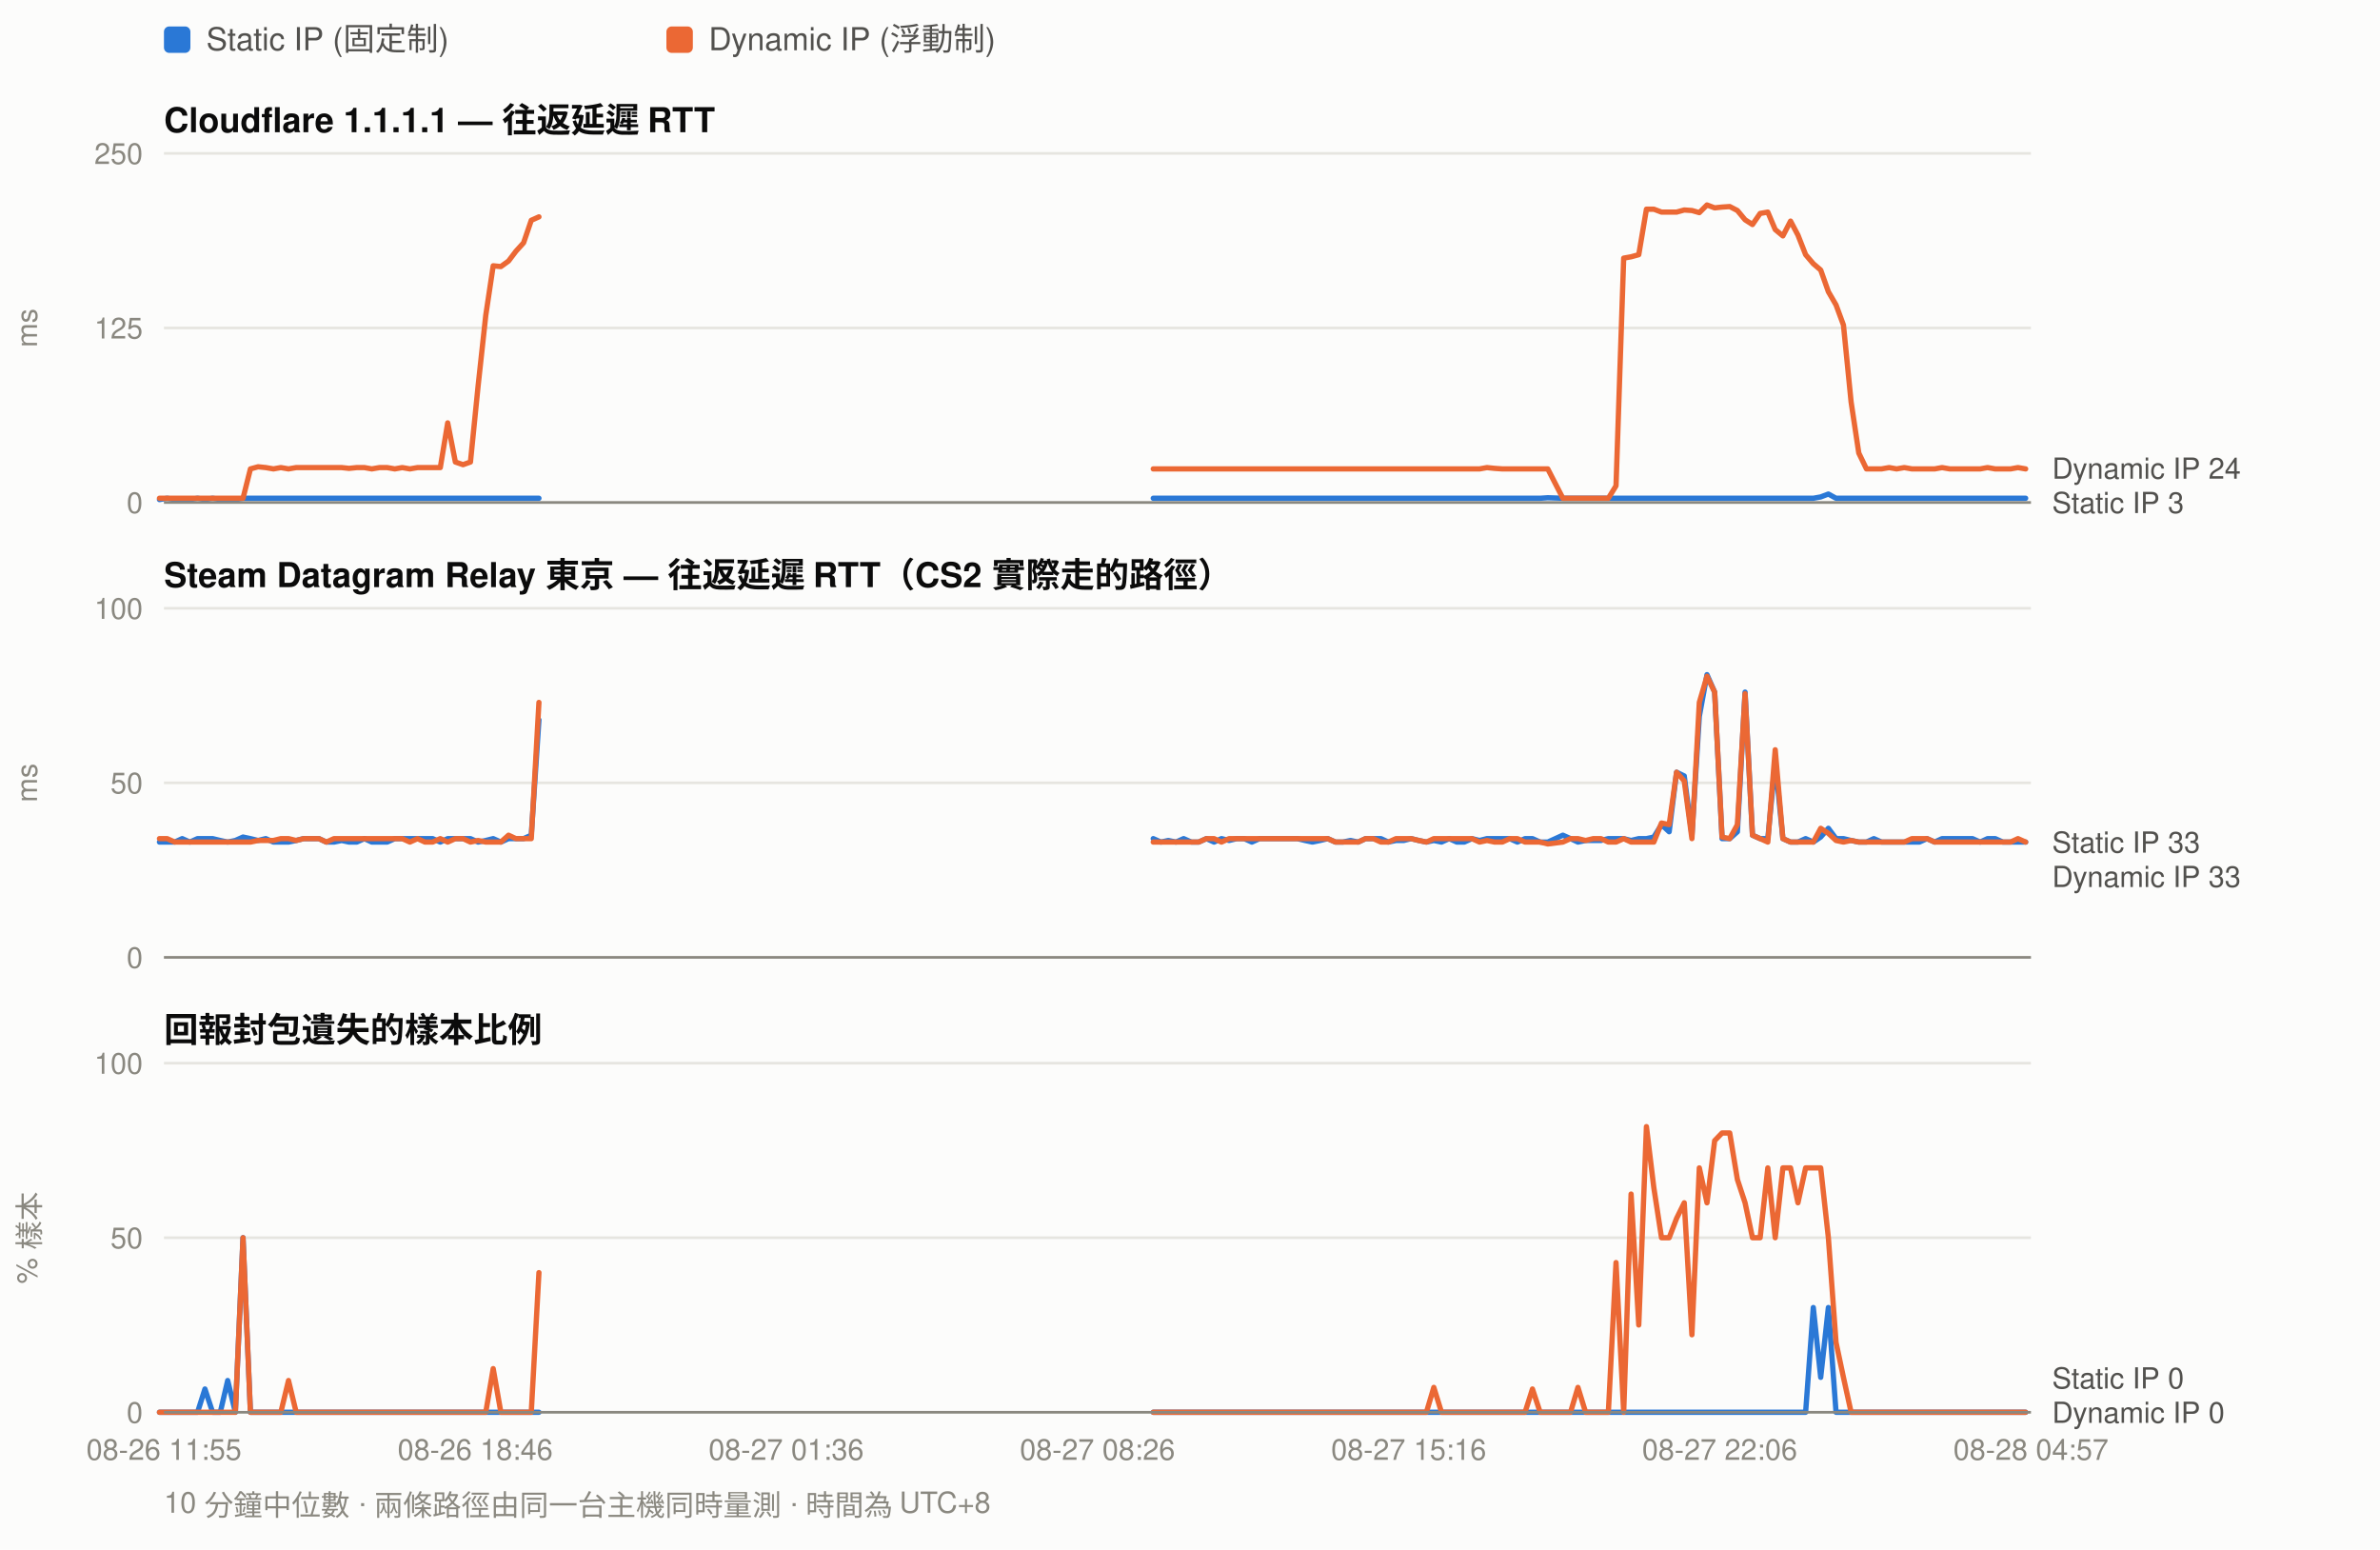
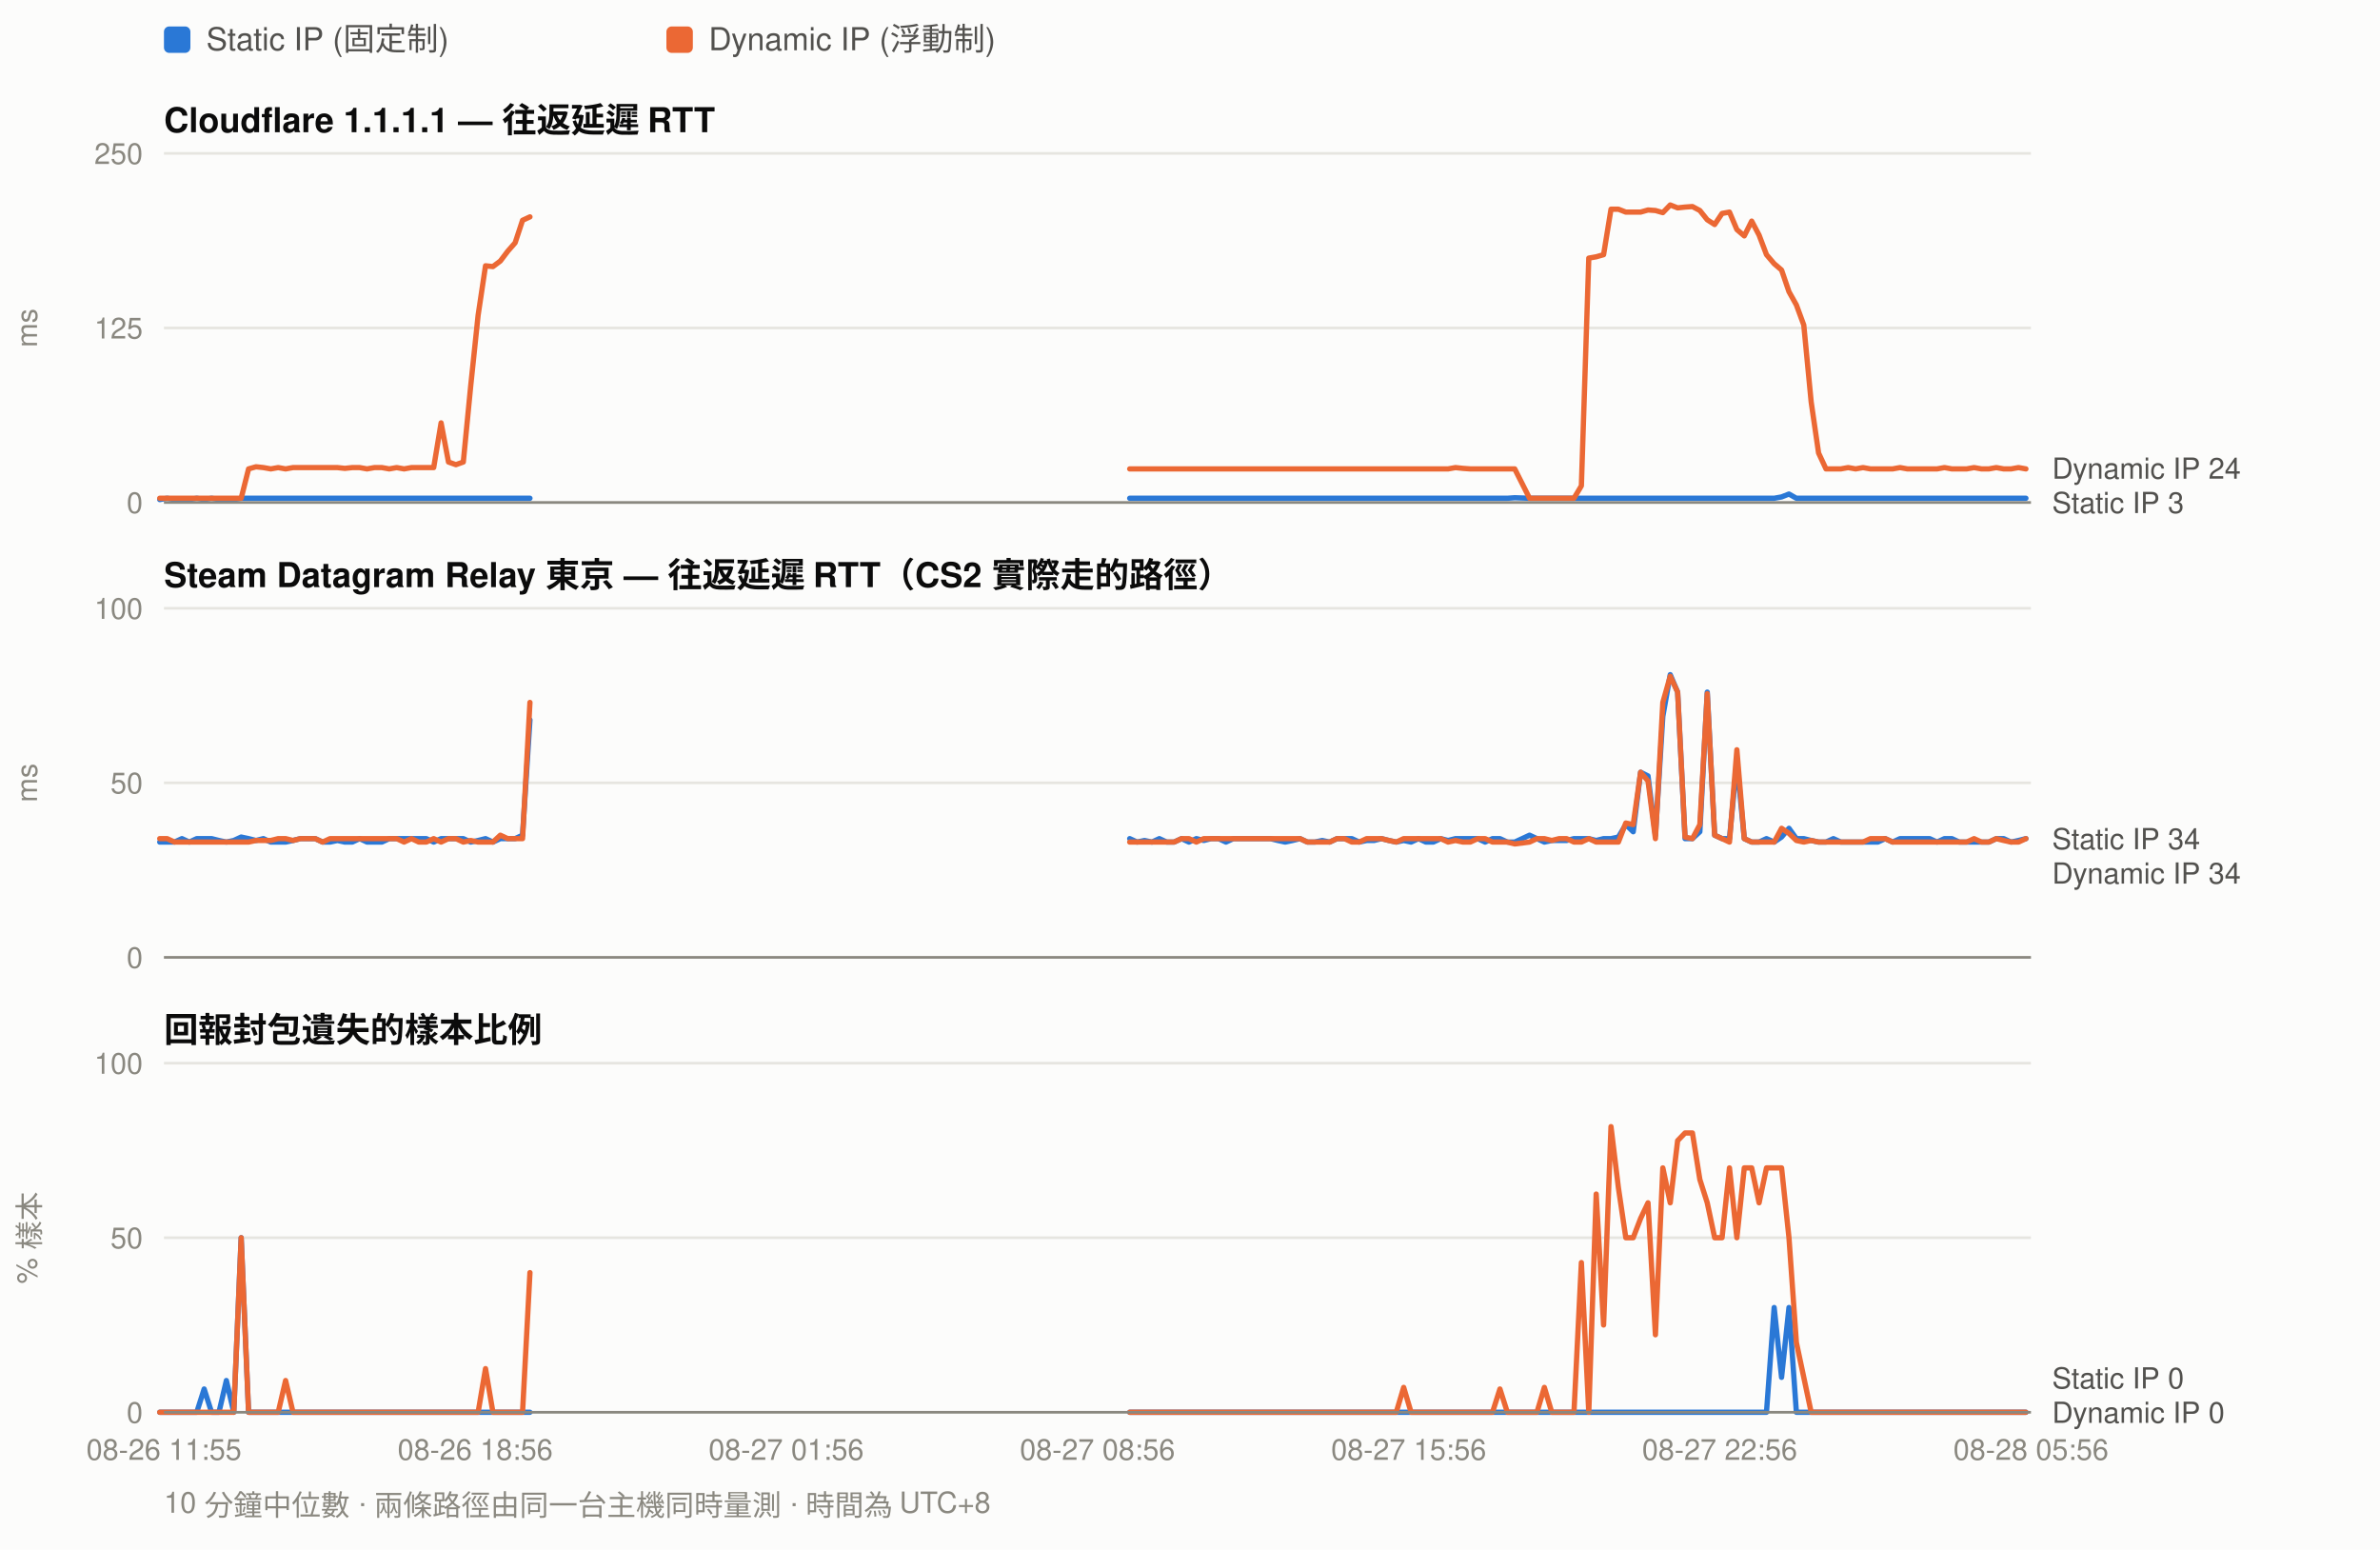
<svg xmlns="http://www.w3.org/2000/svg" width="900" height="586" viewBox="0 0 900 586" font-family="ui-sans-serif,-apple-system,Segoe UI,Helvetica,Arial,sans-serif">
  <rect width="900" height="586" fill="#fcfcfb" />
  <rect x="62" y="10" width="10" height="10" rx="2" fill="#2a78d6" />
  <text x="78" y="19" font-size="12" fill="#52514e">Static IP (固定制)</text>
  <rect x="252" y="10" width="10" height="10" rx="2" fill="#eb6834" />
  <text x="268" y="19" font-size="12" fill="#52514e">Dynamic IP (浮動制)</text>
  <text x="62" y="50" font-size="13" font-weight="600" fill="#0b0b0b">Cloudflare 1.1.1.1 — 往返延遲 RTT</text>
  <line x1="62" y1="190.0" x2="768" y2="190.0" stroke="#e6e5e0" stroke-width="1" />
  <text x="54" y="194.0" font-size="11" text-anchor="end" fill="#8a8880">0</text>
  <line x1="62" y1="124.0" x2="768" y2="124.0" stroke="#e6e5e0" stroke-width="1" />
  <text x="54" y="128.0" font-size="11" text-anchor="end" fill="#8a8880">125</text>
  <line x1="62" y1="58.0" x2="768" y2="58.0" stroke="#e6e5e0" stroke-width="1" />
  <text x="54" y="62.0" font-size="11" text-anchor="end" fill="#8a8880">250</text>
  <text x="14" y="124.0" font-size="11" fill="#8a8880" transform="rotate(-90 14 124.0)" text-anchor="middle">ms</text>
-   <path d="M60.3 188.9 L63.2 188.4 L66.1 188.9 L68.9 188.9 L71.8 188.9 L74.7 188.4 L77.5 188.9 L80.4 188.4 L83.3 188.9 L86.1 188.9 L89.0 188.9 L91.9 188.4 L94.7 188.4 L97.6 188.4 L100.5 188.4 L103.4 188.4 L106.2 188.4 L109.1 188.4 L112.0 188.4 L114.8 188.4 L117.7 188.4 L120.6 188.4 L123.4 188.4 L126.3 188.4 L129.2 188.4 L132.0 188.4 L134.9 188.4 L137.8 188.4 L140.6 188.4 L143.5 188.4 L146.4 188.4 L149.3 188.4 L152.1 188.4 L155.0 188.4 L157.9 188.4 L160.7 188.4 L163.6 188.4 L166.5 188.4 L169.3 188.4 L172.2 188.4 L175.1 188.4 L177.9 188.4 L180.8 188.4 L183.7 188.4 L186.5 188.4 L189.4 188.4 L192.3 188.4 L195.1 188.4 L198.0 188.4 L200.9 188.4 L203.8 188.4" fill="none" stroke="#2a78d6" stroke-width="2" stroke-linejoin="round" stroke-linecap="round" />
-   <path d="M436.1 188.4 L439.0 188.4 L441.8 188.4 L444.7 188.4 L447.6 188.4 L450.5 188.4 L453.3 188.4 L456.2 188.4 L459.1 188.4 L461.9 188.4 L464.8 188.4 L467.7 188.4 L470.5 188.4 L473.4 188.4 L476.3 188.4 L479.1 188.4 L482.0 188.4 L484.9 188.4 L487.7 188.4 L490.6 188.4 L493.5 188.4 L496.3 188.4 L499.2 188.4 L502.1 188.4 L505.0 188.4 L507.8 188.4 L510.7 188.4 L513.6 188.4 L516.4 188.4 L519.3 188.4 L522.2 188.4 L525.0 188.4 L527.9 188.4 L530.8 188.4 L533.6 188.4 L536.5 188.4 L539.4 188.4 L542.2 188.4 L545.1 188.4 L548.0 188.4 L550.9 188.4 L553.7 188.4 L556.6 188.4 L559.5 188.4 L562.3 188.4 L565.2 188.4 L568.1 188.4 L570.9 188.4 L573.8 188.4 L576.7 188.4 L579.5 188.4 L582.4 188.4 L585.3 188.2 L591.0 188.4 L593.9 188.4 L596.7 188.4 L599.6 188.4 L602.5 188.4 L605.4 188.4 L608.2 188.4 L611.1 188.4 L614.0 188.4 L616.8 188.4 L619.7 188.4 L622.6 188.4 L625.4 188.4 L628.3 188.4 L631.2 188.4 L634.0 188.4 L636.9 188.4 L639.8 188.4 L642.6 188.4 L645.5 188.4 L648.4 188.4 L651.2 188.4 L654.1 188.4 L657.0 188.4 L659.9 188.4 L662.7 188.4 L665.6 188.4 L668.5 188.4 L671.3 188.4 L674.2 188.4 L677.1 188.4 L679.9 188.4 L682.8 188.4 L685.7 188.4 L688.5 187.9 L691.4 186.8 L694.3 188.4 L697.1 188.4 L700.0 188.4 L702.9 188.4 L705.8 188.4 L708.6 188.4 L711.5 188.4 L714.4 188.4 L717.2 188.4 L720.1 188.4 L723.0 188.4 L725.8 188.4 L728.7 188.4 L731.6 188.4 L734.4 188.4 L737.3 188.4 L740.2 188.4 L743.0 188.4 L745.9 188.4 L748.8 188.4 L751.6 188.4 L754.5 188.4 L757.4 188.4 L760.3 188.4 L763.1 188.4 L766.0 188.4" fill="none" stroke="#2a78d6" stroke-width="2" stroke-linejoin="round" stroke-linecap="round" />
-   <path d="M60.3 188.4 L63.2 188.4 L66.1 188.4 L68.9 188.4 L71.8 188.4 L74.7 188.4 L77.5 188.4 L80.4 188.4 L83.3 188.4 L86.1 188.4 L89.0 188.4 L91.9 188.4 L94.7 177.3 L97.6 176.5 L100.5 176.8 L103.4 177.3 L106.2 176.8 L109.1 177.3 L112.0 176.8 L114.8 176.8 L117.7 176.8 L120.6 176.8 L123.4 176.8 L126.3 176.8 L129.2 176.8 L132.0 177.1 L134.9 176.8 L137.8 176.8 L140.6 177.3 L143.5 176.8 L146.4 176.8 L149.3 177.3 L152.1 176.8 L155.0 177.3 L157.9 176.8 L160.7 176.8 L163.6 176.8 L166.5 176.8 L169.3 159.9 L172.2 174.7 L175.1 175.7 L177.9 174.7 L180.8 145.9 L183.7 119.2 L186.5 100.5 L189.4 100.8 L192.3 98.7 L195.1 95.0 L198.0 91.8 L200.9 83.3 L203.8 82.0" fill="none" stroke="#eb6834" stroke-width="2" stroke-linejoin="round" stroke-linecap="round" />
-   <path d="M436.1 177.3 L439.0 177.3 L441.8 177.3 L444.7 177.3 L447.6 177.3 L450.5 177.3 L453.3 177.3 L456.2 177.3 L459.1 177.3 L461.9 177.3 L464.8 177.3 L467.7 177.3 L470.5 177.3 L473.4 177.3 L476.3 177.3 L479.1 177.3 L482.0 177.3 L484.9 177.3 L487.7 177.3 L490.6 177.3 L493.5 177.3 L496.3 177.3 L499.2 177.3 L502.1 177.3 L505.0 177.3 L507.8 177.3 L510.7 177.3 L513.6 177.3 L516.4 177.3 L519.3 177.3 L522.2 177.3 L525.0 177.3 L527.9 177.3 L530.8 177.3 L533.6 177.3 L536.5 177.3 L539.4 177.3 L542.2 177.3 L545.1 177.3 L548.0 177.3 L550.9 177.3 L553.7 177.3 L556.6 177.3 L559.5 177.3 L562.3 176.8 L565.2 177.1 L568.1 177.3 L570.9 177.3 L573.8 177.3 L576.7 177.3 L579.5 177.3 L582.4 177.3 L585.3 177.3 L591.0 188.4 L593.9 188.4 L596.7 188.4 L599.6 188.4 L602.5 188.4 L605.4 188.4 L608.2 188.4 L611.1 183.7 L614.0 97.6 L616.8 97.1 L619.7 96.3 L622.6 79.1 L625.4 79.1 L628.3 80.2 L631.2 80.2 L634.0 80.2 L636.9 79.4 L639.8 79.6 L642.6 80.4 L645.5 77.5 L648.4 78.6 L651.2 78.3 L654.1 78.1 L657.0 79.6 L659.9 83.1 L662.7 84.9 L665.6 80.7 L668.5 80.2 L671.3 86.8 L674.2 89.2 L677.1 83.6 L679.9 88.9 L682.8 96.3 L685.7 99.7 L688.5 102.1 L691.4 110.3 L694.3 115.3 L697.1 122.9 L700.0 152.0 L702.9 171.3 L705.8 177.3 L708.6 177.3 L711.5 177.3 L714.4 176.8 L717.2 177.3 L720.1 176.8 L723.0 177.3 L725.8 177.3 L728.7 177.3 L731.6 177.3 L734.4 176.8 L737.3 177.3 L740.2 177.3 L743.0 177.3 L745.9 177.3 L748.8 177.3 L751.6 176.8 L754.5 177.3 L757.4 177.3 L760.3 177.3 L763.1 176.8 L766.0 177.3" fill="none" stroke="#eb6834" stroke-width="2" stroke-linejoin="round" stroke-linecap="round" />
+   <path d="M60.4 188.9 L63.2 188.4 L66.0 188.9 L68.8 188.9 L71.6 188.9 L74.4 188.4 L77.2 188.9 L80.0 188.4 L82.8 188.9 L85.6 188.9 L88.4 188.9 L91.2 188.4 L94.0 188.4 L96.8 188.4 L99.6 188.4 L102.4 188.4 L105.2 188.4 L108.0 188.4 L110.8 188.4 L113.6 188.4 L116.4 188.4 L119.2 188.4 L122.0 188.4 L124.8 188.4 L127.6 188.4 L130.4 188.4 L133.2 188.4 L136.0 188.4 L138.8 188.4 L141.6 188.4 L144.4 188.4 L147.2 188.4 L150.0 188.4 L152.8 188.4 L155.6 188.4 L158.4 188.4 L161.2 188.4 L164.0 188.4 L166.8 188.4 L169.6 188.4 L172.4 188.4 L175.2 188.4 L178.0 188.4 L180.8 188.4 L183.6 188.4 L186.4 188.4 L189.2 188.4 L192.0 188.4 L194.8 188.4 L197.6 188.4 L200.4 188.4" fill="none" stroke="#2a78d6" stroke-width="2" stroke-linejoin="round" stroke-linecap="round" />
+   <path d="M427.2 188.4 L430.0 188.4 L432.8 188.4 L435.6 188.4 L438.4 188.4 L441.2 188.4 L444.0 188.4 L446.8 188.4 L449.6 188.4 L452.4 188.4 L455.2 188.4 L458.0 188.4 L460.8 188.4 L463.6 188.4 L466.4 188.4 L469.2 188.4 L472.0 188.4 L474.8 188.4 L477.6 188.4 L480.4 188.4 L483.2 188.4 L486.0 188.4 L488.8 188.4 L491.6 188.4 L494.4 188.4 L497.2 188.4 L500.0 188.4 L502.8 188.4 L505.6 188.4 L508.4 188.4 L511.2 188.4 L514.0 188.4 L516.8 188.4 L519.6 188.4 L522.4 188.4 L525.2 188.4 L528.0 188.4 L530.8 188.4 L533.6 188.4 L536.4 188.4 L539.2 188.4 L542.0 188.4 L544.8 188.4 L547.6 188.4 L550.4 188.4 L553.2 188.4 L556.0 188.4 L558.8 188.4 L561.6 188.4 L564.4 188.4 L567.2 188.4 L570.0 188.4 L572.8 188.2 L578.4 188.4 L581.2 188.4 L584.0 188.4 L586.8 188.4 L589.6 188.4 L592.4 188.4 L595.2 188.4 L598.0 188.4 L600.8 188.4 L603.6 188.4 L606.4 188.4 L609.2 188.4 L612.0 188.4 L614.8 188.4 L617.6 188.4 L620.4 188.4 L623.2 188.4 L626.0 188.4 L628.8 188.4 L631.6 188.4 L634.4 188.4 L637.2 188.4 L640.0 188.4 L642.8 188.4 L645.6 188.4 L648.4 188.4 L651.2 188.4 L654.0 188.4 L656.8 188.4 L659.6 188.4 L662.4 188.4 L665.2 188.4 L668.0 188.4 L670.9 188.4 L673.7 187.9 L676.5 186.8 L679.3 188.4 L682.1 188.4 L684.9 188.4 L687.7 188.4 L690.5 188.4 L693.3 188.4 L696.1 188.4 L698.9 188.4 L701.7 188.4 L704.5 188.4 L707.3 188.4 L710.1 188.4 L712.9 188.4 L715.7 188.4 L718.5 188.4 L721.3 188.4 L724.1 188.4 L726.9 188.4 L729.7 188.4 L732.5 188.4 L735.3 188.4 L738.1 188.4 L740.9 188.4 L743.7 188.4 L746.5 188.4 L749.3 188.4 L752.1 188.4 L754.9 188.4 L757.7 188.4 L760.5 188.4 L763.3 188.4 L766.1 188.4" fill="none" stroke="#2a78d6" stroke-width="2" stroke-linejoin="round" stroke-linecap="round" />
+   <path d="M60.4 188.4 L63.2 188.4 L66.0 188.4 L68.8 188.4 L71.6 188.4 L74.4 188.4 L77.2 188.4 L80.0 188.4 L82.8 188.4 L85.6 188.4 L88.4 188.4 L91.2 188.4 L94.0 177.3 L96.8 176.5 L99.6 176.8 L102.4 177.3 L105.2 176.8 L108.0 177.3 L110.8 176.8 L113.6 176.8 L116.4 176.8 L119.2 176.8 L122.0 176.8 L124.8 176.8 L127.6 176.8 L130.4 177.1 L133.2 176.8 L136.0 176.8 L138.8 177.3 L141.6 176.8 L144.4 176.8 L147.2 177.3 L150.0 176.8 L152.8 177.3 L155.6 176.8 L158.4 176.8 L161.2 176.8 L164.0 176.8 L166.8 159.9 L169.6 174.7 L172.4 175.7 L175.2 174.7 L178.0 145.9 L180.8 119.2 L183.6 100.5 L186.4 100.8 L189.2 98.7 L192.0 95.0 L194.8 91.8 L197.6 83.3 L200.4 82.0" fill="none" stroke="#eb6834" stroke-width="2" stroke-linejoin="round" stroke-linecap="round" />
+   <path d="M427.2 177.3 L430.0 177.3 L432.8 177.3 L435.6 177.3 L438.4 177.3 L441.2 177.3 L444.0 177.3 L446.8 177.3 L449.6 177.3 L452.4 177.3 L455.2 177.3 L458.0 177.3 L460.8 177.3 L463.6 177.3 L466.4 177.3 L469.2 177.3 L472.0 177.3 L474.8 177.3 L477.6 177.3 L480.4 177.3 L483.2 177.3 L486.0 177.3 L488.8 177.3 L491.6 177.3 L494.4 177.3 L497.2 177.3 L500.0 177.3 L502.8 177.3 L505.6 177.3 L508.4 177.3 L511.2 177.3 L514.0 177.3 L516.8 177.3 L519.6 177.3 L522.4 177.3 L525.2 177.3 L528.0 177.3 L530.8 177.3 L533.6 177.3 L536.4 177.3 L539.2 177.3 L542.0 177.3 L544.8 177.3 L547.6 177.3 L550.4 176.8 L553.2 177.1 L556.0 177.3 L558.8 177.3 L561.6 177.3 L564.4 177.3 L567.2 177.3 L570.0 177.3 L572.8 177.3 L578.4 188.4 L581.2 188.4 L584.0 188.4 L586.8 188.4 L589.6 188.4 L592.4 188.4 L595.2 188.4 L598.0 183.7 L600.8 97.6 L603.6 97.1 L606.4 96.3 L609.2 79.1 L612.0 79.1 L614.8 80.2 L617.6 80.2 L620.4 80.2 L623.2 79.4 L626.0 79.6 L628.8 80.4 L631.6 77.5 L634.4 78.6 L637.2 78.3 L640.0 78.1 L642.8 79.6 L645.6 83.1 L648.4 84.9 L651.2 80.7 L654.0 80.2 L656.8 86.8 L659.6 89.2 L662.4 83.6 L665.2 88.9 L668.0 96.3 L670.9 99.7 L673.7 102.1 L676.5 110.3 L679.3 115.3 L682.1 122.9 L684.9 152.0 L687.7 171.3 L690.5 177.3 L693.3 177.3 L696.1 177.3 L698.9 176.8 L701.7 177.3 L704.5 176.8 L707.3 177.3 L710.1 177.3 L712.9 177.3 L715.7 177.3 L718.5 176.8 L721.3 177.3 L724.1 177.3 L726.9 177.3 L729.7 177.3 L732.5 177.3 L735.3 176.8 L738.1 177.3 L740.9 177.3 L743.7 177.3 L746.5 176.8 L749.3 177.3 L752.1 177.3 L754.9 176.8 L757.7 177.3 L760.5 177.3 L763.3 176.8 L766.1 177.3" fill="none" stroke="#eb6834" stroke-width="2" stroke-linejoin="round" stroke-linecap="round" />
  <text x="776" y="181.0" font-size="11" fill="#52514e">Dynamic IP 24</text>
  <text x="776" y="194.0" font-size="11" fill="#52514e">Static IP 3</text>
  <line x1="62" y1="190" x2="768" y2="190" stroke="#8a8880" stroke-width="1" />
  <text x="62" y="222" font-size="13" font-weight="600" fill="#0b0b0b">Steam Datagram Relay 東京 — 往返延遲 RTT（CS2 實際走的路徑）</text>
  <line x1="62" y1="362.0" x2="768" y2="362.0" stroke="#e6e5e0" stroke-width="1" />
  <text x="54" y="366.0" font-size="11" text-anchor="end" fill="#8a8880">0</text>
  <line x1="62" y1="296.0" x2="768" y2="296.0" stroke="#e6e5e0" stroke-width="1" />
  <text x="54" y="300.0" font-size="11" text-anchor="end" fill="#8a8880">50</text>
  <line x1="62" y1="230.0" x2="768" y2="230.0" stroke="#e6e5e0" stroke-width="1" />
  <text x="54" y="234.0" font-size="11" text-anchor="end" fill="#8a8880">100</text>
  <text x="14" y="296.0" font-size="11" fill="#8a8880" transform="rotate(-90 14 296.0)" text-anchor="middle">ms</text>
-   <path d="M60.3 318.4 L63.2 318.4 L66.1 318.4 L68.9 317.1 L71.8 318.4 L74.7 317.1 L77.5 317.1 L80.4 317.1 L83.3 317.8 L86.1 318.4 L89.0 317.8 L91.9 316.5 L94.7 317.1 L97.6 317.8 L100.5 317.1 L103.4 318.4 L106.2 318.4 L109.1 318.4 L112.0 317.8 L114.8 317.1 L117.7 317.1 L120.6 317.1 L123.4 318.4 L126.3 318.4 L129.2 317.8 L132.0 318.4 L134.9 318.4 L137.8 317.1 L140.6 318.4 L143.5 318.4 L146.4 318.4 L149.3 317.1 L152.1 317.1 L155.0 317.1 L157.9 317.1 L160.7 317.1 L163.6 317.1 L166.5 318.4 L169.3 317.1 L172.2 317.1 L175.1 317.1 L177.9 317.1 L180.8 318.4 L183.7 317.8 L186.5 317.1 L189.4 318.4 L192.3 317.1 L195.1 317.1 L198.0 317.1 L200.9 315.8 L203.8 272.2" fill="none" stroke="#2a78d6" stroke-width="2" stroke-linejoin="round" stroke-linecap="round" />
-   <path d="M436.1 317.1 L439.0 318.4 L441.8 317.8 L444.7 318.4 L447.6 317.1 L450.5 318.4 L453.3 318.4 L456.2 317.1 L459.1 318.4 L461.9 317.1 L464.8 317.8 L467.7 317.1 L470.5 317.1 L473.4 318.4 L476.3 317.1 L479.1 317.1 L482.0 317.1 L484.9 317.1 L487.7 317.1 L490.6 317.1 L493.5 317.8 L496.3 318.4 L499.2 317.8 L502.1 317.1 L505.0 318.4 L507.8 318.4 L510.7 317.8 L513.6 318.4 L516.4 317.1 L519.3 317.1 L522.2 317.1 L525.0 318.4 L527.9 317.8 L530.8 317.8 L533.6 317.1 L536.5 317.8 L539.4 318.4 L542.2 317.8 L545.1 318.4 L548.0 317.1 L550.9 318.4 L553.7 318.4 L556.6 317.1 L559.5 317.8 L562.3 317.1 L565.2 317.1 L568.1 317.1 L570.9 317.1 L573.8 318.4 L576.7 317.1 L579.5 317.1 L582.4 318.4 L585.3 318.4 L591.0 315.8 L593.9 317.1 L596.7 318.4 L599.6 317.8 L602.5 317.8 L605.4 317.8 L608.2 317.1 L611.1 317.1 L614.0 317.1 L616.8 317.8 L619.7 317.1 L622.6 317.1 L625.4 316.5 L628.3 311.8 L631.2 314.5 L634.0 292.0 L636.9 293.4 L639.8 315.8 L642.6 270.9 L645.5 255.1 L648.4 261.7 L651.2 317.1 L654.1 317.1 L657.0 314.5 L659.9 261.7 L662.7 315.8 L665.6 317.1 L668.5 317.1 L671.3 288.1 L674.2 317.1 L677.1 318.4 L679.9 318.4 L682.8 317.1 L685.7 318.4 L688.5 316.5 L691.4 313.2 L694.3 317.1 L697.1 317.1 L700.0 317.8 L702.9 318.4 L705.8 318.4 L708.6 317.1 L711.5 318.4 L714.4 318.4 L717.2 318.4 L720.1 318.4 L723.0 318.4 L725.8 318.4 L728.7 317.1 L731.6 318.4 L734.4 317.1 L737.3 317.1 L740.2 317.1 L743.0 317.1 L745.9 317.1 L748.8 318.4 L751.6 317.1 L754.5 317.1 L757.4 318.4 L760.3 318.4 L763.1 318.4 L766.0 318.4" fill="none" stroke="#2a78d6" stroke-width="2" stroke-linejoin="round" stroke-linecap="round" />
-   <path d="M60.3 317.1 L63.2 317.1 L66.1 318.4 L68.9 318.4 L71.8 318.4 L74.7 318.4 L77.5 318.4 L80.4 318.4 L83.3 318.4 L86.1 318.4 L89.0 318.4 L91.9 318.4 L94.7 318.4 L97.6 317.8 L100.5 317.8 L103.4 317.8 L106.2 317.1 L109.1 317.1 L112.0 317.8 L114.8 317.1 L117.7 317.1 L120.6 317.1 L123.4 318.4 L126.3 317.1 L129.2 317.1 L132.0 317.1 L134.9 317.1 L137.8 317.1 L140.6 317.1 L143.5 317.1 L146.4 317.1 L149.3 317.1 L152.1 317.1 L155.0 318.4 L157.9 317.1 L160.7 318.4 L163.6 318.4 L166.5 317.1 L169.3 318.4 L172.2 317.1 L175.1 317.1 L177.9 318.4 L180.8 317.8 L183.7 318.4 L186.5 318.4 L189.4 318.4 L192.3 315.8 L195.1 317.1 L198.0 317.1 L200.9 317.1 L203.8 265.6" fill="none" stroke="#eb6834" stroke-width="2" stroke-linejoin="round" stroke-linecap="round" />
-   <path d="M436.1 318.4 L439.0 318.4 L441.8 318.4 L444.7 318.4 L447.6 318.4 L450.5 318.4 L453.3 318.4 L456.2 317.1 L459.1 317.1 L461.9 318.4 L464.8 317.1 L467.7 317.1 L470.5 317.1 L473.4 317.1 L476.3 317.1 L479.1 317.1 L482.0 317.1 L484.9 317.1 L487.7 317.1 L490.6 317.1 L493.5 317.1 L496.3 317.1 L499.2 317.1 L502.1 317.1 L505.0 318.4 L507.8 318.4 L510.7 318.4 L513.6 318.4 L516.4 317.1 L519.3 317.1 L522.2 318.4 L525.0 318.4 L527.9 317.1 L530.8 317.1 L533.6 317.1 L536.5 317.8 L539.4 318.4 L542.2 317.1 L545.1 317.1 L548.0 317.1 L550.9 317.1 L553.7 317.1 L556.6 317.1 L559.5 318.4 L562.3 317.8 L565.2 318.4 L568.1 318.4 L570.9 317.1 L573.8 317.1 L576.7 318.4 L579.5 318.4 L582.4 318.4 L585.3 319.1 L591.0 318.4 L593.9 317.1 L596.7 317.1 L599.6 317.8 L602.5 317.1 L605.4 317.1 L608.2 318.4 L611.1 318.4 L614.0 317.1 L616.8 318.4 L619.7 318.4 L622.6 318.4 L625.4 318.4 L628.3 311.2 L631.2 311.8 L634.0 292.0 L636.9 295.3 L639.8 317.1 L642.6 265.6 L645.5 255.7 L648.4 261.7 L651.2 316.5 L654.1 317.1 L657.0 311.8 L659.9 262.3 L662.7 315.8 L665.6 317.1 L668.5 318.4 L671.3 283.5 L674.2 317.1 L677.1 318.4 L679.9 318.4 L682.8 318.4 L685.7 318.4 L688.5 313.2 L691.4 315.1 L694.3 317.8 L697.1 318.4 L700.0 317.8 L702.9 318.4 L705.8 318.4 L708.6 318.4 L711.5 318.4 L714.4 318.4 L717.2 318.4 L720.1 318.4 L723.0 317.1 L725.8 317.1 L728.7 317.1 L731.6 318.4 L734.4 318.4 L737.3 318.4 L740.2 318.4 L743.0 318.4 L745.9 318.4 L748.8 318.4 L751.6 318.4 L754.5 318.4 L757.4 318.4 L760.3 318.4 L763.1 317.1 L766.0 318.4" fill="none" stroke="#eb6834" stroke-width="2" stroke-linejoin="round" stroke-linecap="round" />
-   <text x="776" y="322.4" font-size="11" fill="#52514e">Static IP 33</text>
-   <text x="776" y="335.4" font-size="11" fill="#52514e">Dynamic IP 33</text>
+   <path d="M60.4 318.4 L63.2 318.4 L66.0 318.4 L68.8 317.1 L71.6 318.4 L74.4 317.1 L77.2 317.1 L80.0 317.1 L82.8 317.8 L85.6 318.4 L88.4 317.8 L91.2 316.5 L94.0 317.1 L96.8 317.8 L99.6 317.1 L102.4 318.4 L105.2 318.4 L108.0 318.4 L110.8 317.8 L113.6 317.1 L116.4 317.1 L119.2 317.1 L122.0 318.4 L124.8 318.4 L127.6 317.8 L130.4 318.4 L133.2 318.4 L136.0 317.1 L138.8 318.4 L141.6 318.4 L144.4 318.4 L147.2 317.1 L150.0 317.1 L152.8 317.1 L155.6 317.1 L158.4 317.1 L161.2 317.1 L164.0 318.4 L166.8 317.1 L169.6 317.1 L172.4 317.1 L175.2 317.1 L178.0 318.4 L180.8 317.8 L183.6 317.1 L186.4 318.4 L189.2 317.1 L192.0 317.1 L194.8 317.1 L197.6 315.8 L200.4 272.2" fill="none" stroke="#2a78d6" stroke-width="2" stroke-linejoin="round" stroke-linecap="round" />
+   <path d="M427.2 317.1 L430.0 318.4 L432.8 317.8 L435.6 318.4 L438.4 317.1 L441.2 318.4 L444.0 318.4 L446.8 317.1 L449.6 318.4 L452.4 317.1 L455.2 317.8 L458.0 317.1 L460.8 317.1 L463.6 318.4 L466.4 317.1 L469.2 317.1 L472.0 317.1 L474.8 317.1 L477.6 317.1 L480.4 317.1 L483.2 317.8 L486.0 318.4 L488.8 317.8 L491.6 317.1 L494.4 318.4 L497.2 318.4 L500.0 317.8 L502.8 318.4 L505.6 317.1 L508.4 317.1 L511.2 317.1 L514.0 318.4 L516.8 317.8 L519.6 317.8 L522.4 317.1 L525.2 317.8 L528.0 318.4 L530.8 317.8 L533.6 318.4 L536.4 317.1 L539.2 318.4 L542.0 318.4 L544.8 317.1 L547.6 317.8 L550.4 317.1 L553.2 317.1 L556.0 317.1 L558.8 317.1 L561.6 318.4 L564.4 317.1 L567.2 317.1 L570.0 318.4 L572.8 318.4 L578.4 315.8 L581.2 317.1 L584.0 318.4 L586.8 317.8 L589.6 317.8 L592.4 317.8 L595.2 317.1 L598.0 317.1 L600.8 317.1 L603.6 317.8 L606.4 317.1 L609.2 317.1 L612.0 316.5 L614.8 311.8 L617.6 314.5 L620.4 292.0 L623.2 293.4 L626.0 315.8 L628.8 270.9 L631.6 255.1 L634.4 261.7 L637.2 317.1 L640.0 317.1 L642.8 314.5 L645.6 261.7 L648.4 315.8 L651.2 317.1 L654.0 317.1 L656.8 288.1 L659.6 317.1 L662.4 318.4 L665.2 318.4 L668.0 317.1 L670.9 318.4 L673.7 316.5 L676.5 313.2 L679.3 317.1 L682.1 317.1 L684.9 317.8 L687.7 318.4 L690.5 318.4 L693.3 317.1 L696.1 318.4 L698.9 318.4 L701.7 318.4 L704.5 318.4 L707.3 318.4 L710.1 318.4 L712.9 317.1 L715.7 318.4 L718.5 317.1 L721.3 317.1 L724.1 317.1 L726.9 317.1 L729.7 317.1 L732.5 318.4 L735.3 317.1 L738.1 317.1 L740.9 318.4 L743.7 318.4 L746.5 318.4 L749.3 318.4 L752.1 318.4 L754.9 317.1 L757.7 317.1 L760.5 318.4 L763.3 317.8 L766.1 317.1" fill="none" stroke="#2a78d6" stroke-width="2" stroke-linejoin="round" stroke-linecap="round" />
+   <path d="M60.4 317.1 L63.2 317.1 L66.0 318.4 L68.8 318.4 L71.6 318.4 L74.4 318.4 L77.2 318.4 L80.0 318.4 L82.8 318.4 L85.6 318.4 L88.4 318.4 L91.2 318.4 L94.0 318.4 L96.8 317.8 L99.6 317.8 L102.4 317.8 L105.2 317.1 L108.0 317.1 L110.8 317.8 L113.6 317.1 L116.4 317.1 L119.2 317.1 L122.0 318.4 L124.8 317.1 L127.6 317.1 L130.4 317.1 L133.2 317.1 L136.0 317.1 L138.8 317.1 L141.6 317.1 L144.4 317.1 L147.2 317.1 L150.0 317.1 L152.8 318.4 L155.6 317.1 L158.4 318.4 L161.2 318.4 L164.0 317.1 L166.8 318.4 L169.6 317.1 L172.4 317.1 L175.2 318.4 L178.0 317.8 L180.8 318.4 L183.6 318.4 L186.4 318.4 L189.2 315.8 L192.0 317.1 L194.8 317.1 L197.6 317.1 L200.4 265.6" fill="none" stroke="#eb6834" stroke-width="2" stroke-linejoin="round" stroke-linecap="round" />
+   <path d="M427.2 318.4 L430.0 318.4 L432.8 318.4 L435.6 318.4 L438.4 318.4 L441.2 318.4 L444.0 318.4 L446.8 317.1 L449.6 317.1 L452.4 318.4 L455.2 317.1 L458.0 317.1 L460.8 317.1 L463.6 317.1 L466.4 317.1 L469.2 317.1 L472.0 317.1 L474.8 317.1 L477.6 317.1 L480.4 317.1 L483.2 317.1 L486.0 317.1 L488.8 317.1 L491.6 317.1 L494.4 318.4 L497.2 318.4 L500.0 318.4 L502.8 318.4 L505.6 317.1 L508.4 317.1 L511.2 318.4 L514.0 318.4 L516.8 317.1 L519.6 317.1 L522.4 317.1 L525.2 317.8 L528.0 318.4 L530.8 317.1 L533.6 317.1 L536.4 317.1 L539.2 317.1 L542.0 317.1 L544.8 317.1 L547.6 318.4 L550.4 317.8 L553.2 318.4 L556.0 318.4 L558.8 317.1 L561.6 317.1 L564.4 318.4 L567.2 318.4 L570.0 318.4 L572.8 319.1 L578.4 318.4 L581.2 317.1 L584.0 317.1 L586.8 317.8 L589.6 317.1 L592.4 317.1 L595.2 318.4 L598.0 318.4 L600.8 317.1 L603.6 318.4 L606.4 318.4 L609.2 318.4 L612.0 318.4 L614.8 311.2 L617.6 311.8 L620.4 292.0 L623.2 295.3 L626.0 317.1 L628.8 265.6 L631.6 255.7 L634.4 261.7 L637.2 316.5 L640.0 317.1 L642.8 311.8 L645.6 262.3 L648.4 315.8 L651.2 317.1 L654.0 318.4 L656.8 283.5 L659.6 317.1 L662.4 318.4 L665.2 318.4 L668.0 318.4 L670.9 318.4 L673.7 313.2 L676.5 315.1 L679.3 317.8 L682.1 318.4 L684.9 317.8 L687.7 318.4 L690.5 318.4 L693.3 318.4 L696.1 318.4 L698.9 318.4 L701.7 318.4 L704.5 318.4 L707.3 317.1 L710.1 317.1 L712.9 317.1 L715.7 318.4 L718.5 318.4 L721.3 318.4 L724.1 318.4 L726.9 318.4 L729.7 318.4 L732.5 318.4 L735.3 318.4 L738.1 318.4 L740.9 318.4 L743.7 318.4 L746.5 317.1 L749.3 318.4 L752.1 318.4 L754.9 317.1 L757.7 317.8 L760.5 318.4 L763.3 318.4 L766.1 317.1" fill="none" stroke="#eb6834" stroke-width="2" stroke-linejoin="round" stroke-linecap="round" />
+   <text x="776" y="321.1" font-size="11" fill="#52514e">Static IP 34</text>
+   <text x="776" y="334.1" font-size="11" fill="#52514e">Dynamic IP 34</text>
  <line x1="62" y1="362" x2="768" y2="362" stroke="#8a8880" stroke-width="1" />
  <text x="62" y="394" font-size="13" font-weight="600" fill="#0b0b0b">回報封包遺失的樣本比例</text>
  <line x1="62" y1="534.0" x2="768" y2="534.0" stroke="#e6e5e0" stroke-width="1" />
  <text x="54" y="538.0" font-size="11" text-anchor="end" fill="#8a8880">0</text>
  <line x1="62" y1="468.0" x2="768" y2="468.0" stroke="#e6e5e0" stroke-width="1" />
  <text x="54" y="472.0" font-size="11" text-anchor="end" fill="#8a8880">50</text>
  <line x1="62" y1="402.0" x2="768" y2="402.0" stroke="#e6e5e0" stroke-width="1" />
  <text x="54" y="406.0" font-size="11" text-anchor="end" fill="#8a8880">100</text>
  <text x="14" y="468.0" font-size="11" fill="#8a8880" transform="rotate(-90 14 468.0)" text-anchor="middle">% 樣本</text>
-   <path d="M60.3 534.0 L63.2 534.0 L66.1 534.0 L68.9 534.0 L71.8 534.0 L74.7 534.0 L77.5 525.2 L80.4 534.0 L83.3 534.0 L86.1 522.0 L89.0 534.0 L91.9 468.0 L94.7 534.0 L97.6 534.0 L100.5 534.0 L103.4 534.0 L106.2 534.0 L109.1 534.0 L112.0 534.0 L114.8 534.0 L117.7 534.0 L120.6 534.0 L123.4 534.0 L126.3 534.0 L129.2 534.0 L132.0 534.0 L134.9 534.0 L137.8 534.0 L140.6 534.0 L143.5 534.0 L146.4 534.0 L149.3 534.0 L152.1 534.0 L155.0 534.0 L157.9 534.0 L160.7 534.0 L163.6 534.0 L166.5 534.0 L169.3 534.0 L172.2 534.0 L175.1 534.0 L177.9 534.0 L180.8 534.0 L183.7 534.0 L186.5 534.0 L189.4 534.0 L192.3 534.0 L195.1 534.0 L198.0 534.0 L200.9 534.0 L203.8 534.0" fill="none" stroke="#2a78d6" stroke-width="2" stroke-linejoin="round" stroke-linecap="round" />
-   <path d="M436.1 534.0 L439.0 534.0 L441.8 534.0 L444.7 534.0 L447.6 534.0 L450.5 534.0 L453.3 534.0 L456.2 534.0 L459.1 534.0 L461.9 534.0 L464.8 534.0 L467.7 534.0 L470.5 534.0 L473.4 534.0 L476.3 534.0 L479.1 534.0 L482.0 534.0 L484.9 534.0 L487.7 534.0 L490.6 534.0 L493.5 534.0 L496.3 534.0 L499.2 534.0 L502.1 534.0 L505.0 534.0 L507.8 534.0 L510.7 534.0 L513.6 534.0 L516.4 534.0 L519.3 534.0 L522.2 534.0 L525.0 534.0 L527.9 534.0 L530.8 534.0 L533.6 534.0 L536.5 534.0 L539.4 534.0 L542.2 534.0 L545.1 534.0 L548.0 534.0 L550.9 534.0 L553.7 534.0 L556.6 534.0 L559.5 534.0 L562.3 534.0 L565.2 534.0 L568.1 534.0 L570.9 534.0 L573.8 534.0 L576.7 534.0 L579.5 534.0 L582.4 534.0 L585.3 534.0 L591.0 534.0 L593.9 534.0 L596.7 534.0 L599.6 534.0 L602.5 534.0 L605.4 534.0 L608.2 534.0 L611.1 534.0 L614.0 534.0 L616.8 534.0 L619.7 534.0 L622.6 534.0 L625.4 534.0 L628.3 534.0 L631.2 534.0 L634.0 534.0 L636.9 534.0 L639.8 534.0 L642.6 534.0 L645.5 534.0 L648.4 534.0 L651.2 534.0 L654.1 534.0 L657.0 534.0 L659.9 534.0 L662.7 534.0 L665.6 534.0 L668.5 534.0 L671.3 534.0 L674.2 534.0 L677.1 534.0 L679.9 534.0 L682.8 534.0 L685.7 494.4 L688.5 520.8 L691.4 494.4 L694.3 534.0 L697.1 534.0 L700.0 534.0 L702.9 534.0 L705.8 534.0 L708.6 534.0 L711.5 534.0 L714.4 534.0 L717.2 534.0 L720.1 534.0 L723.0 534.0 L725.8 534.0 L728.7 534.0 L731.6 534.0 L734.4 534.0 L737.3 534.0 L740.2 534.0 L743.0 534.0 L745.9 534.0 L748.8 534.0 L751.6 534.0 L754.5 534.0 L757.4 534.0 L760.3 534.0 L763.1 534.0 L766.0 534.0" fill="none" stroke="#2a78d6" stroke-width="2" stroke-linejoin="round" stroke-linecap="round" />
-   <path d="M60.3 534.0 L63.2 534.0 L66.1 534.0 L68.9 534.0 L71.8 534.0 L74.7 534.0 L77.5 534.0 L80.4 534.0 L83.3 534.0 L86.1 534.0 L89.0 534.0 L91.9 468.0 L94.7 534.0 L97.6 534.0 L100.5 534.0 L103.4 534.0 L106.2 534.0 L109.1 522.0 L112.0 534.0 L114.8 534.0 L117.7 534.0 L120.6 534.0 L123.4 534.0 L126.3 534.0 L129.2 534.0 L132.0 534.0 L134.9 534.0 L137.8 534.0 L140.6 534.0 L143.5 534.0 L146.4 534.0 L149.3 534.0 L152.1 534.0 L155.0 534.0 L157.9 534.0 L160.7 534.0 L163.6 534.0 L166.5 534.0 L169.3 534.0 L172.2 534.0 L175.1 534.0 L177.9 534.0 L180.8 534.0 L183.7 534.0 L186.5 517.5 L189.4 534.0 L192.3 534.0 L195.1 534.0 L198.0 534.0 L200.9 534.0 L203.8 481.2" fill="none" stroke="#eb6834" stroke-width="2" stroke-linejoin="round" stroke-linecap="round" />
-   <path d="M436.1 534.0 L439.0 534.0 L441.8 534.0 L444.7 534.0 L447.6 534.0 L450.5 534.0 L453.3 534.0 L456.2 534.0 L459.1 534.0 L461.9 534.0 L464.8 534.0 L467.7 534.0 L470.5 534.0 L473.4 534.0 L476.3 534.0 L479.1 534.0 L482.0 534.0 L484.9 534.0 L487.7 534.0 L490.6 534.0 L493.5 534.0 L496.3 534.0 L499.2 534.0 L502.1 534.0 L505.0 534.0 L507.8 534.0 L510.7 534.0 L513.6 534.0 L516.4 534.0 L519.3 534.0 L522.2 534.0 L525.0 534.0 L527.9 534.0 L530.8 534.0 L533.6 534.0 L536.5 534.0 L539.4 534.0 L542.2 524.6 L545.1 534.0 L548.0 534.0 L550.9 534.0 L553.7 534.0 L556.6 534.0 L559.5 534.0 L562.3 534.0 L565.2 534.0 L568.1 534.0 L570.9 534.0 L573.8 534.0 L576.7 534.0 L579.5 525.2 L582.4 534.0 L585.3 534.0 L591.0 534.0 L593.9 534.0 L596.7 524.6 L599.6 534.0 L602.5 534.0 L605.4 534.0 L608.2 534.0 L611.1 477.4 L614.0 534.0 L616.8 451.5 L619.7 501.0 L622.6 426.0 L625.4 449.1 L628.3 468.0 L631.2 468.0 L634.0 460.7 L636.9 454.8 L639.8 504.7 L642.6 441.6 L645.5 454.8 L648.4 431.3 L651.2 428.4 L654.1 428.4 L657.0 446.0 L659.9 454.8 L662.7 468.0 L665.6 468.0 L668.5 441.6 L671.3 468.0 L674.2 441.6 L677.1 441.6 L679.9 454.8 L682.8 441.6 L685.7 441.6 L688.5 441.6 L691.4 468.0 L694.3 507.6 L697.1 520.8 L700.0 534.0 L702.9 534.0 L705.8 534.0 L708.6 534.0 L711.5 534.0 L714.4 534.0 L717.2 534.0 L720.1 534.0 L723.0 534.0 L725.8 534.0 L728.7 534.0 L731.6 534.0 L734.4 534.0 L737.3 534.0 L740.2 534.0 L743.0 534.0 L745.9 534.0 L748.8 534.0 L751.6 534.0 L754.5 534.0 L757.4 534.0 L760.3 534.0 L763.1 534.0 L766.0 534.0" fill="none" stroke="#eb6834" stroke-width="2" stroke-linejoin="round" stroke-linecap="round" />
+   <path d="M60.4 534.0 L63.2 534.0 L66.0 534.0 L68.8 534.0 L71.6 534.0 L74.4 534.0 L77.2 525.2 L80.0 534.0 L82.8 534.0 L85.6 522.0 L88.4 534.0 L91.2 468.0 L94.0 534.0 L96.8 534.0 L99.6 534.0 L102.4 534.0 L105.2 534.0 L108.0 534.0 L110.8 534.0 L113.6 534.0 L116.4 534.0 L119.2 534.0 L122.0 534.0 L124.8 534.0 L127.6 534.0 L130.4 534.0 L133.2 534.0 L136.0 534.0 L138.8 534.0 L141.6 534.0 L144.4 534.0 L147.2 534.0 L150.0 534.0 L152.8 534.0 L155.6 534.0 L158.4 534.0 L161.2 534.0 L164.0 534.0 L166.8 534.0 L169.6 534.0 L172.4 534.0 L175.2 534.0 L178.0 534.0 L180.8 534.0 L183.6 534.0 L186.4 534.0 L189.2 534.0 L192.0 534.0 L194.8 534.0 L197.6 534.0 L200.4 534.0" fill="none" stroke="#2a78d6" stroke-width="2" stroke-linejoin="round" stroke-linecap="round" />
+   <path d="M427.2 534.0 L430.0 534.0 L432.8 534.0 L435.6 534.0 L438.4 534.0 L441.2 534.0 L444.0 534.0 L446.8 534.0 L449.6 534.0 L452.4 534.0 L455.2 534.0 L458.0 534.0 L460.8 534.0 L463.6 534.0 L466.4 534.0 L469.2 534.0 L472.0 534.0 L474.8 534.0 L477.6 534.0 L480.4 534.0 L483.2 534.0 L486.0 534.0 L488.8 534.0 L491.6 534.0 L494.4 534.0 L497.2 534.0 L500.0 534.0 L502.8 534.0 L505.6 534.0 L508.4 534.0 L511.2 534.0 L514.0 534.0 L516.8 534.0 L519.6 534.0 L522.4 534.0 L525.2 534.0 L528.0 534.0 L530.8 534.0 L533.6 534.0 L536.4 534.0 L539.2 534.0 L542.0 534.0 L544.8 534.0 L547.6 534.0 L550.4 534.0 L553.2 534.0 L556.0 534.0 L558.8 534.0 L561.6 534.0 L564.4 534.0 L567.2 534.0 L570.0 534.0 L572.8 534.0 L578.4 534.0 L581.2 534.0 L584.0 534.0 L586.8 534.0 L589.6 534.0 L592.4 534.0 L595.2 534.0 L598.0 534.0 L600.8 534.0 L603.6 534.0 L606.4 534.0 L609.2 534.0 L612.0 534.0 L614.8 534.0 L617.6 534.0 L620.4 534.0 L623.2 534.0 L626.0 534.0 L628.8 534.0 L631.6 534.0 L634.4 534.0 L637.2 534.0 L640.0 534.0 L642.8 534.0 L645.6 534.0 L648.4 534.0 L651.2 534.0 L654.0 534.0 L656.8 534.0 L659.6 534.0 L662.4 534.0 L665.2 534.0 L668.0 534.0 L670.9 494.4 L673.7 520.8 L676.5 494.4 L679.3 534.0 L682.1 534.0 L684.9 534.0 L687.7 534.0 L690.5 534.0 L693.3 534.0 L696.1 534.0 L698.9 534.0 L701.7 534.0 L704.5 534.0 L707.3 534.0 L710.1 534.0 L712.9 534.0 L715.7 534.0 L718.5 534.0 L721.3 534.0 L724.1 534.0 L726.9 534.0 L729.7 534.0 L732.5 534.0 L735.3 534.0 L738.1 534.0 L740.9 534.0 L743.7 534.0 L746.5 534.0 L749.3 534.0 L752.1 534.0 L754.9 534.0 L757.7 534.0 L760.5 534.0 L763.3 534.0 L766.1 534.0" fill="none" stroke="#2a78d6" stroke-width="2" stroke-linejoin="round" stroke-linecap="round" />
+   <path d="M60.4 534.0 L63.2 534.0 L66.0 534.0 L68.8 534.0 L71.6 534.0 L74.4 534.0 L77.2 534.0 L80.0 534.0 L82.8 534.0 L85.6 534.0 L88.4 534.0 L91.2 468.0 L94.0 534.0 L96.8 534.0 L99.6 534.0 L102.4 534.0 L105.2 534.0 L108.0 522.0 L110.8 534.0 L113.6 534.0 L116.4 534.0 L119.2 534.0 L122.0 534.0 L124.8 534.0 L127.6 534.0 L130.4 534.0 L133.2 534.0 L136.0 534.0 L138.8 534.0 L141.6 534.0 L144.4 534.0 L147.2 534.0 L150.0 534.0 L152.8 534.0 L155.6 534.0 L158.4 534.0 L161.2 534.0 L164.0 534.0 L166.8 534.0 L169.6 534.0 L172.4 534.0 L175.2 534.0 L178.0 534.0 L180.8 534.0 L183.6 517.5 L186.4 534.0 L189.2 534.0 L192.0 534.0 L194.8 534.0 L197.6 534.0 L200.4 481.2" fill="none" stroke="#eb6834" stroke-width="2" stroke-linejoin="round" stroke-linecap="round" />
+   <path d="M427.2 534.0 L430.0 534.0 L432.8 534.0 L435.6 534.0 L438.4 534.0 L441.2 534.0 L444.0 534.0 L446.8 534.0 L449.6 534.0 L452.4 534.0 L455.2 534.0 L458.0 534.0 L460.8 534.0 L463.6 534.0 L466.4 534.0 L469.2 534.0 L472.0 534.0 L474.8 534.0 L477.6 534.0 L480.4 534.0 L483.2 534.0 L486.0 534.0 L488.8 534.0 L491.6 534.0 L494.4 534.0 L497.2 534.0 L500.0 534.0 L502.8 534.0 L505.6 534.0 L508.4 534.0 L511.2 534.0 L514.0 534.0 L516.8 534.0 L519.6 534.0 L522.4 534.0 L525.2 534.0 L528.0 534.0 L530.8 524.6 L533.6 534.0 L536.4 534.0 L539.2 534.0 L542.0 534.0 L544.8 534.0 L547.6 534.0 L550.4 534.0 L553.2 534.0 L556.0 534.0 L558.8 534.0 L561.6 534.0 L564.4 534.0 L567.2 525.2 L570.0 534.0 L572.8 534.0 L578.4 534.0 L581.2 534.0 L584.0 524.6 L586.8 534.0 L589.6 534.0 L592.4 534.0 L595.2 534.0 L598.0 477.4 L600.8 534.0 L603.6 451.5 L606.4 501.0 L609.2 426.0 L612.0 449.1 L614.8 468.0 L617.6 468.0 L620.4 460.7 L623.2 454.8 L626.0 504.7 L628.8 441.6 L631.6 454.8 L634.4 431.3 L637.2 428.4 L640.0 428.4 L642.8 446.0 L645.6 454.8 L648.4 468.0 L651.2 468.0 L654.0 441.6 L656.8 468.0 L659.6 441.6 L662.4 441.6 L665.2 454.8 L668.0 441.6 L670.9 441.6 L673.7 441.6 L676.5 468.0 L679.3 507.6 L682.1 520.8 L684.9 534.0 L687.7 534.0 L690.5 534.0 L693.3 534.0 L696.1 534.0 L698.9 534.0 L701.7 534.0 L704.5 534.0 L707.3 534.0 L710.1 534.0 L712.9 534.0 L715.7 534.0 L718.5 534.0 L721.3 534.0 L724.1 534.0 L726.9 534.0 L729.7 534.0 L732.5 534.0 L735.3 534.0 L738.1 534.0 L740.9 534.0 L743.7 534.0 L746.5 534.0 L749.3 534.0 L752.1 534.0 L754.9 534.0 L757.7 534.0 L760.5 534.0 L763.3 534.0 L766.1 534.0" fill="none" stroke="#eb6834" stroke-width="2" stroke-linejoin="round" stroke-linecap="round" />
  <text x="776" y="525.0" font-size="11" fill="#52514e">Static IP 0</text>
  <text x="776" y="538.0" font-size="11" fill="#52514e">Dynamic IP 0</text>
  <line x1="62" y1="534" x2="768" y2="534" stroke="#8a8880" stroke-width="1" />
  <text x="62.0" y="552" font-size="11" text-anchor="middle" fill="#8a8880">08-26 11:55</text>
-   <text x="179.7" y="552" font-size="11" text-anchor="middle" fill="#8a8880">08-26 18:46</text>
-   <text x="297.3" y="552" font-size="11" text-anchor="middle" fill="#8a8880">08-27 01:36</text>
-   <text x="415.0" y="552" font-size="11" text-anchor="middle" fill="#8a8880">08-27 08:26</text>
-   <text x="532.7" y="552" font-size="11" text-anchor="middle" fill="#8a8880">08-27 15:16</text>
-   <text x="650.3" y="552" font-size="11" text-anchor="middle" fill="#8a8880">08-27 22:06</text>
-   <text x="768.0" y="552" font-size="11" text-anchor="middle" fill="#8a8880">08-28 04:57</text>
+   <text x="179.7" y="552" font-size="11" text-anchor="middle" fill="#8a8880">08-26 18:56</text>
+   <text x="297.3" y="552" font-size="11" text-anchor="middle" fill="#8a8880">08-27 01:56</text>
+   <text x="415.0" y="552" font-size="11" text-anchor="middle" fill="#8a8880">08-27 08:56</text>
+   <text x="532.7" y="552" font-size="11" text-anchor="middle" fill="#8a8880">08-27 15:56</text>
+   <text x="650.3" y="552" font-size="11" text-anchor="middle" fill="#8a8880">08-27 22:56</text>
+   <text x="768.0" y="552" font-size="11" text-anchor="middle" fill="#8a8880">08-28 05:56</text>
  <text x="62" y="572" font-size="11" fill="#8a8880">10 分鐘中位數 · 兩條路徑由同一台主機同時量測 · 時間為 UTC+8</text>
</svg>
